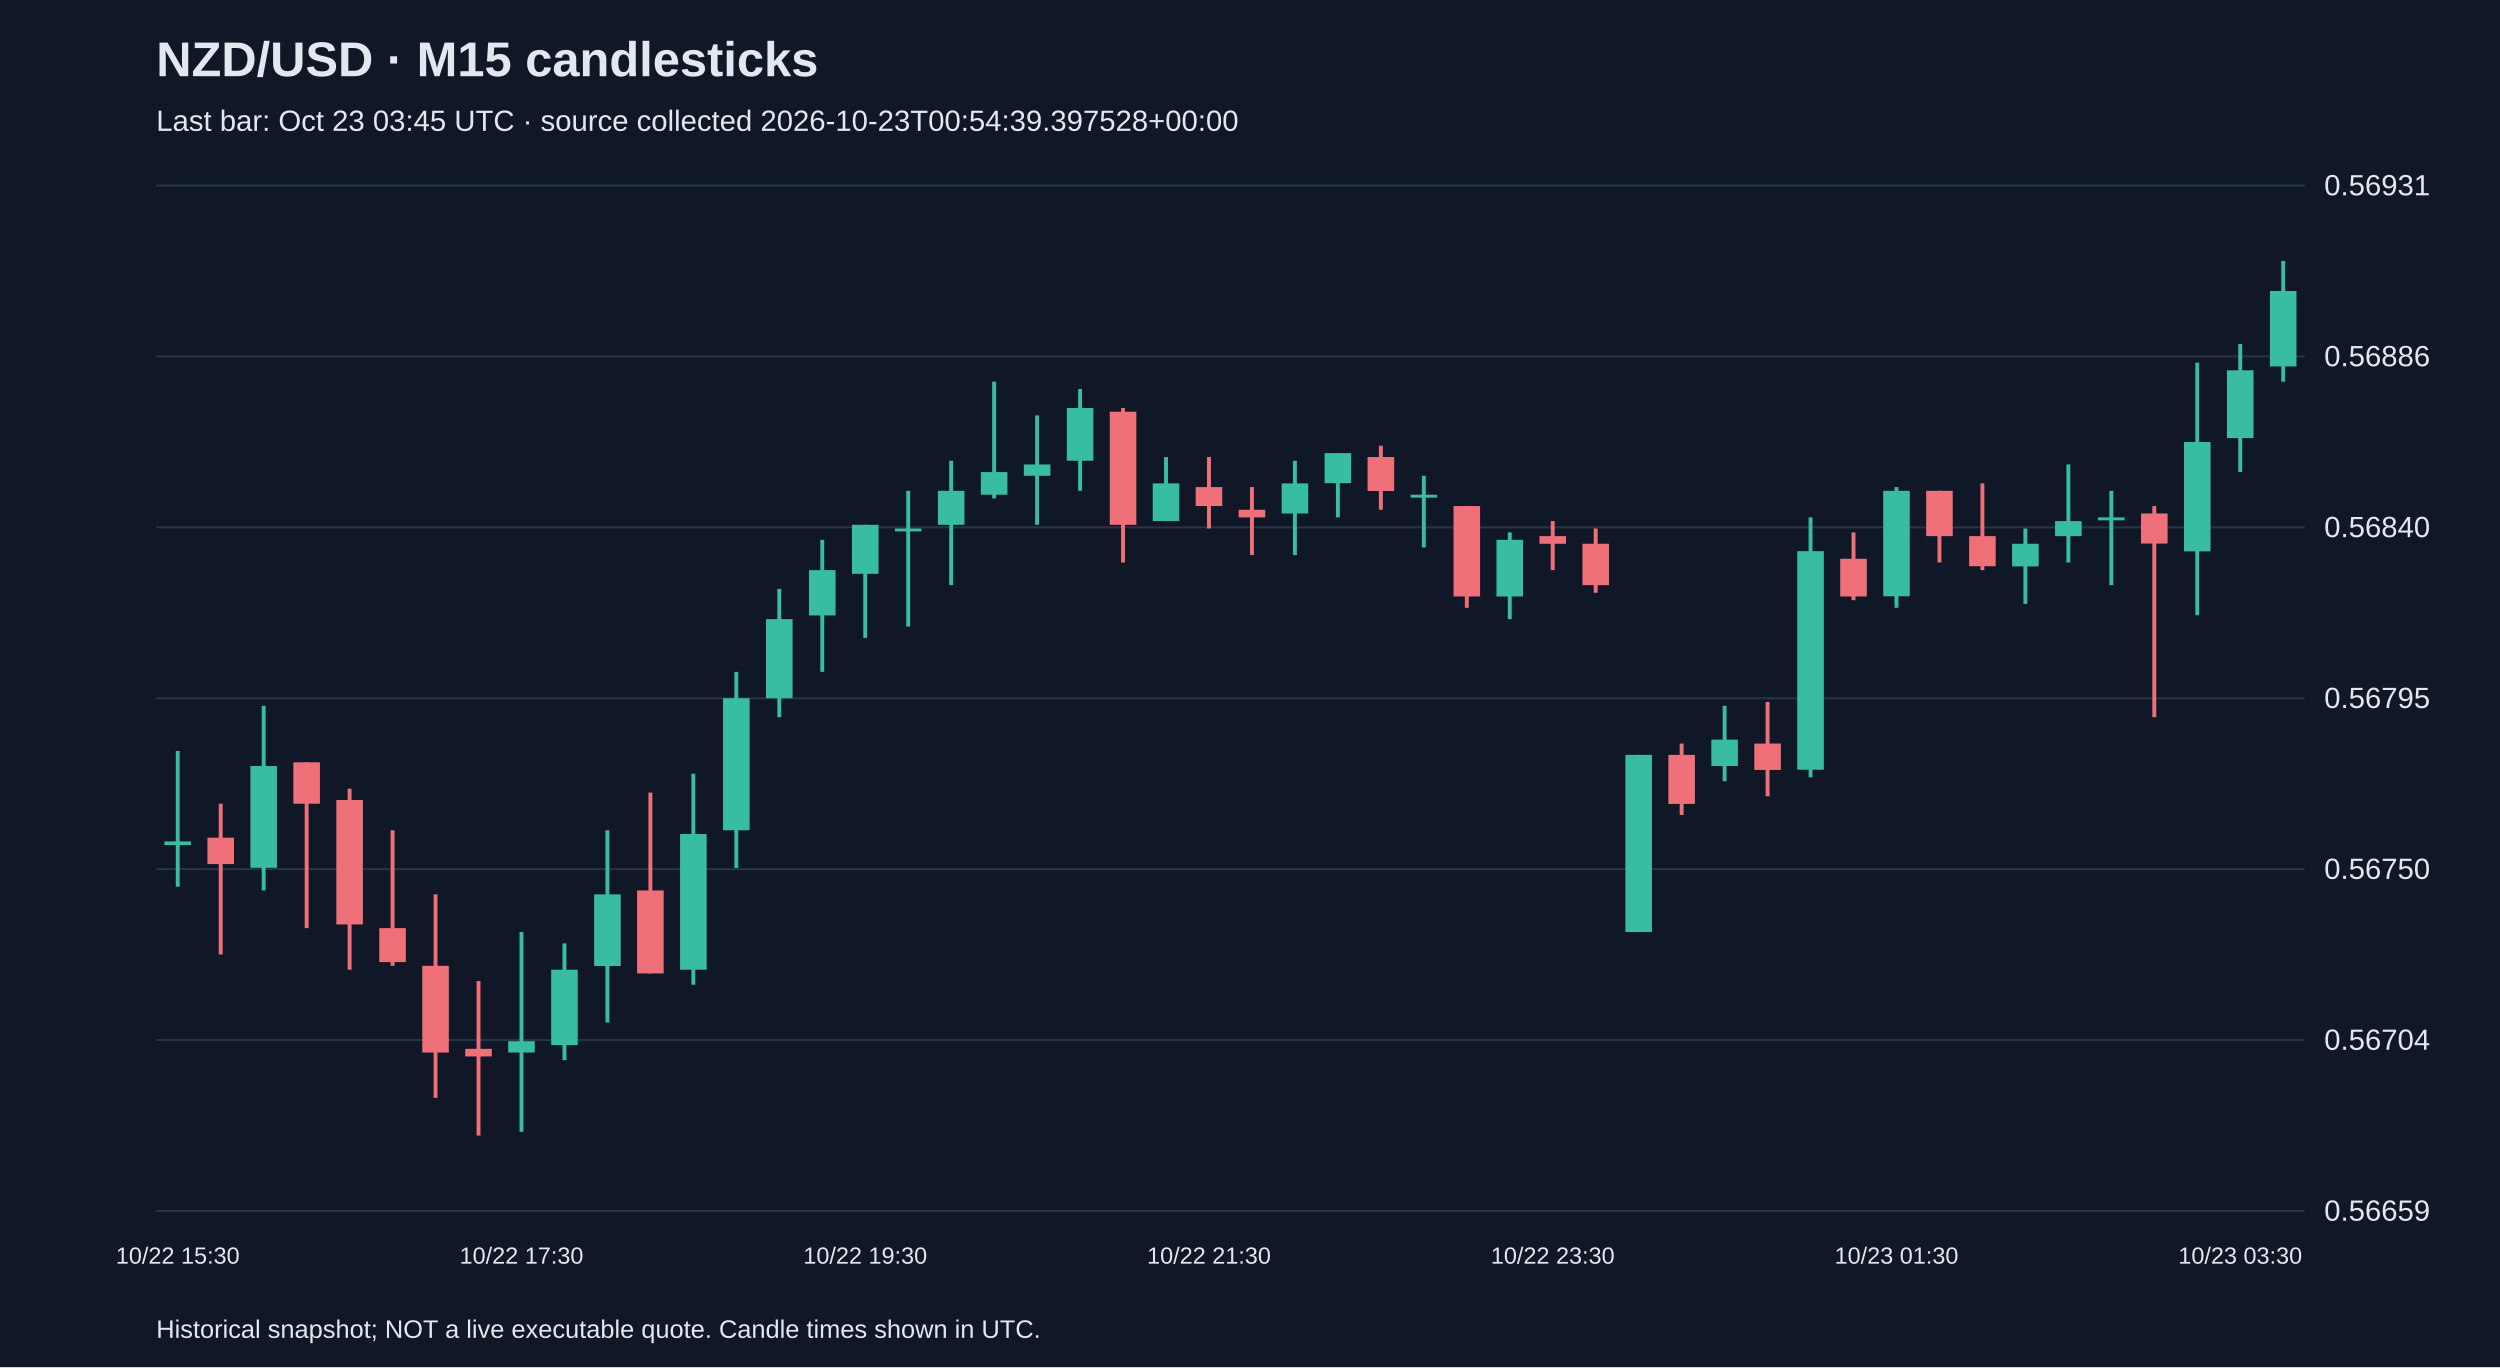
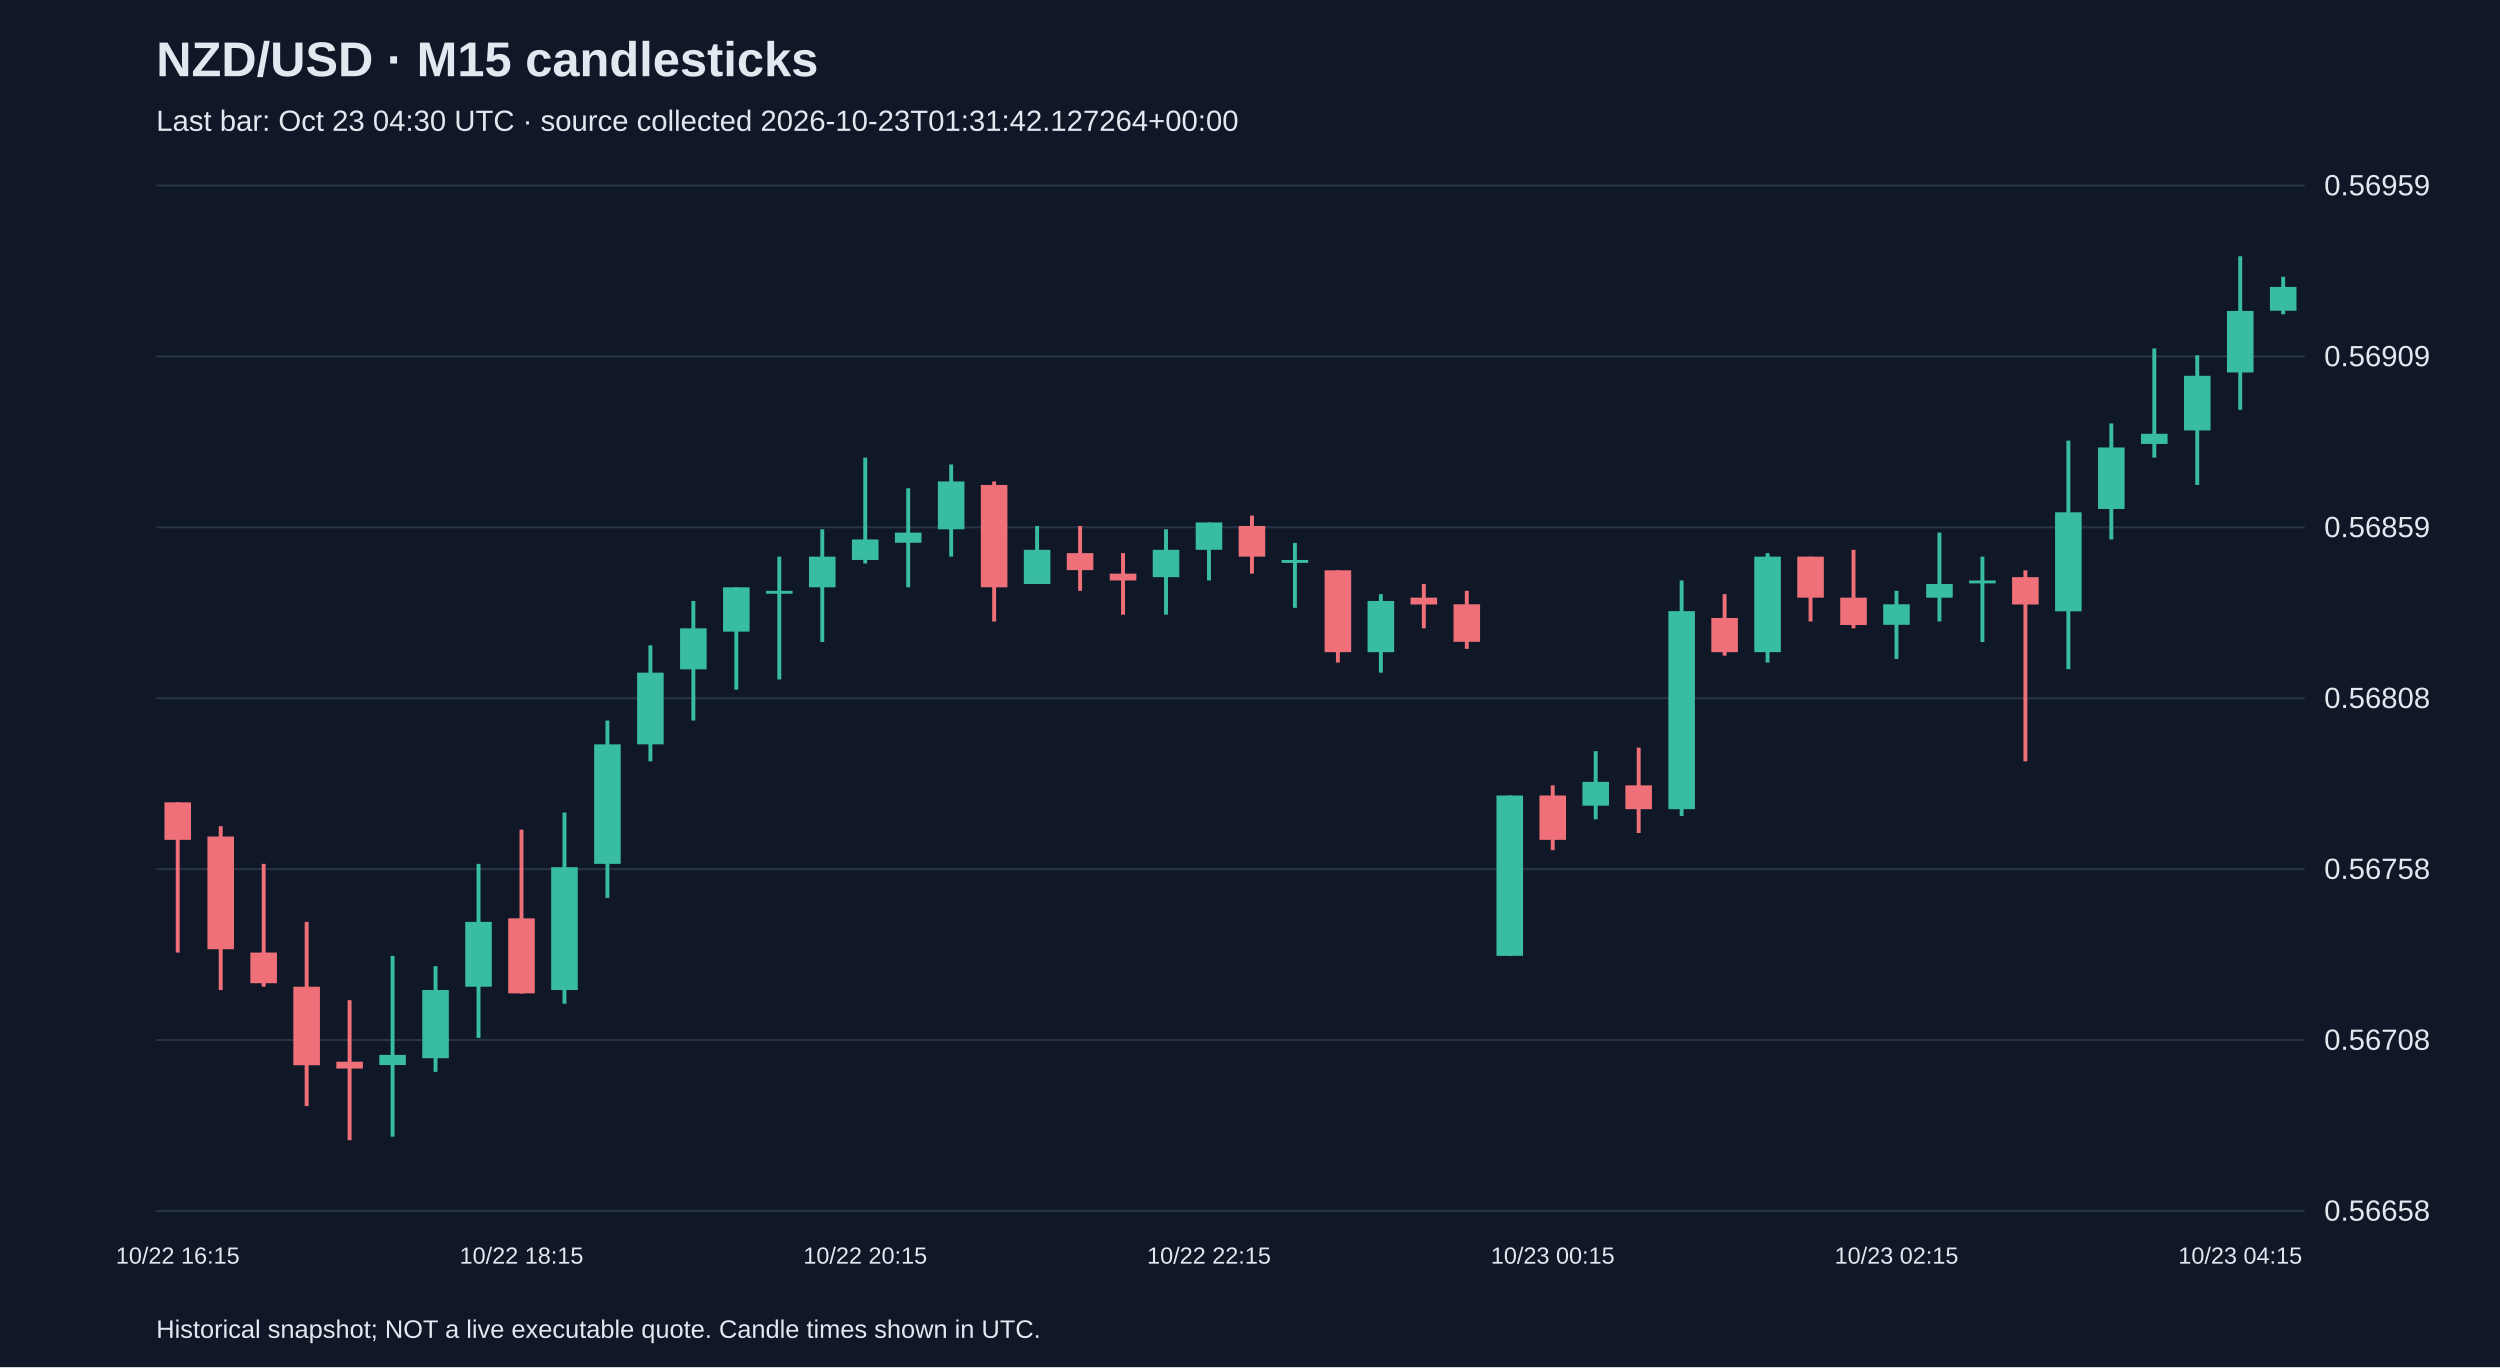
<svg xmlns="http://www.w3.org/2000/svg" viewBox="0 0 1280 700">
  <rect width="100%" height="100%" fill="#101827" />
  <style>text{font-family:Arial,sans-serif;fill:#e2e8f0}</style>
  <text x="80" y="39" font-size="25" font-weight="bold">NZD/USD · M15 candlesticks</text>
-   <text x="80" y="67" font-size="15" fill="#a6b1c5">Last bar: Oct 23 03:45 UTC · source collected 2026-10-23T00:54:39.397528+00:00</text>
+   <text x="80" y="67" font-size="15" fill="#a6b1c5">Last bar: Oct 23 04:30 UTC · source collected 2026-10-23T01:31:42.127264+00:00</text>
  <line x1="80" y1="620.0" x2="1180" y2="620.0" stroke="#283548" />
-   <text x="1190" y="625.0" font-size="15">0.56659</text>
+   <text x="1190" y="625.0" font-size="15">0.56658</text>
  <line x1="80" y1="532.5" x2="1180" y2="532.5" stroke="#283548" />
-   <text x="1190" y="537.5" font-size="15">0.56704</text>
+   <text x="1190" y="537.5" font-size="15">0.56708</text>
  <line x1="80" y1="445.0" x2="1180" y2="445.0" stroke="#283548" />
-   <text x="1190" y="450.0" font-size="15">0.56750</text>
+   <text x="1190" y="450.0" font-size="15">0.56758</text>
  <line x1="80" y1="357.5" x2="1180" y2="357.5" stroke="#283548" />
-   <text x="1190" y="362.5" font-size="15">0.56795</text>
+   <text x="1190" y="362.5" font-size="15">0.56808</text>
  <line x1="80" y1="270.0" x2="1180" y2="270.0" stroke="#283548" />
-   <text x="1190" y="275.0" font-size="15">0.56840</text>
+   <text x="1190" y="275.0" font-size="15">0.56859</text>
  <line x1="80" y1="182.5" x2="1180" y2="182.5" stroke="#283548" />
-   <text x="1190" y="187.5" font-size="15">0.56886</text>
+   <text x="1190" y="187.5" font-size="15">0.56909</text>
  <line x1="80" y1="95.0" x2="1180" y2="95.0" stroke="#283548" />
-   <text x="1190" y="100.0" font-size="15">0.56931</text>
-   <line x1="91.0" y1="384.5" x2="91.0" y2="454.0" stroke="#38bca2" stroke-width="2" />
-   <rect x="84.2" y="430.8" width="13.6" height="1.9" fill="#38bca2" />
-   <text x="91.0" y="647" text-anchor="middle" font-size="12">10/22 15:30</text>
-   <line x1="113.0" y1="411.5" x2="113.0" y2="488.7" stroke="#f07079" stroke-width="2" />
-   <rect x="106.2" y="428.9" width="13.6" height="13.5" fill="#f07079" />
-   <line x1="135.0" y1="361.4" x2="135.0" y2="455.9" stroke="#38bca2" stroke-width="2" />
-   <rect x="128.2" y="392.2" width="13.6" height="52.1" fill="#38bca2" />
-   <line x1="157.0" y1="390.3" x2="157.0" y2="475.2" stroke="#f07079" stroke-width="2" />
-   <rect x="150.2" y="390.3" width="13.6" height="21.2" fill="#f07079" />
-   <line x1="179.0" y1="403.8" x2="179.0" y2="496.5" stroke="#f07079" stroke-width="2" />
-   <rect x="172.2" y="409.6" width="13.6" height="63.7" fill="#f07079" />
-   <line x1="201.0" y1="425.1" x2="201.0" y2="494.5" stroke="#f07079" stroke-width="2" />
-   <rect x="194.2" y="475.2" width="13.6" height="17.4" fill="#f07079" />
-   <line x1="223.0" y1="457.9" x2="223.0" y2="562.1" stroke="#f07079" stroke-width="2" />
-   <rect x="216.2" y="494.5" width="13.6" height="44.4" fill="#f07079" />
-   <line x1="245.0" y1="502.3" x2="245.0" y2="581.4" stroke="#f07079" stroke-width="2" />
-   <rect x="238.2" y="537.0" width="13.6" height="3.9" fill="#f07079" />
-   <line x1="267.0" y1="477.2" x2="267.0" y2="579.5" stroke="#38bca2" stroke-width="2" />
-   <rect x="260.2" y="533.1" width="13.6" height="5.8" fill="#38bca2" />
-   <text x="267.0" y="647" text-anchor="middle" font-size="12">10/22 17:30</text>
-   <line x1="289.0" y1="483.0" x2="289.0" y2="542.8" stroke="#38bca2" stroke-width="2" />
-   <rect x="282.2" y="496.5" width="13.6" height="38.6" fill="#38bca2" />
-   <line x1="311.0" y1="425.1" x2="311.0" y2="523.5" stroke="#38bca2" stroke-width="2" />
-   <rect x="304.2" y="457.9" width="13.6" height="36.7" fill="#38bca2" />
-   <line x1="333.0" y1="405.8" x2="333.0" y2="498.4" stroke="#f07079" stroke-width="2" />
-   <rect x="326.2" y="455.9" width="13.6" height="42.5" fill="#f07079" />
-   <line x1="355.0" y1="396.1" x2="355.0" y2="504.2" stroke="#38bca2" stroke-width="2" />
-   <rect x="348.2" y="427.0" width="13.6" height="69.5" fill="#38bca2" />
-   <line x1="377.0" y1="344.0" x2="377.0" y2="444.4" stroke="#38bca2" stroke-width="2" />
-   <rect x="370.2" y="357.5" width="13.6" height="67.6" fill="#38bca2" />
-   <line x1="399.0" y1="301.5" x2="399.0" y2="367.2" stroke="#38bca2" stroke-width="2" />
-   <rect x="392.2" y="317.0" width="13.6" height="40.5" fill="#38bca2" />
-   <line x1="421.0" y1="276.4" x2="421.0" y2="344.0" stroke="#38bca2" stroke-width="2" />
-   <rect x="414.2" y="291.9" width="13.6" height="23.2" fill="#38bca2" />
-   <line x1="443.0" y1="268.7" x2="443.0" y2="326.6" stroke="#38bca2" stroke-width="2" />
-   <rect x="436.2" y="268.7" width="13.6" height="25.1" fill="#38bca2" />
-   <text x="443.0" y="647" text-anchor="middle" font-size="12">10/22 19:30</text>
-   <line x1="465.0" y1="251.3" x2="465.0" y2="320.8" stroke="#38bca2" stroke-width="2" />
-   <rect x="458.2" y="270.6" width="13.6" height="1.5" fill="#38bca2" />
-   <line x1="487.0" y1="235.9" x2="487.0" y2="299.6" stroke="#38bca2" stroke-width="2" />
-   <rect x="480.2" y="251.3" width="13.6" height="17.4" fill="#38bca2" />
-   <line x1="509.0" y1="195.4" x2="509.0" y2="255.2" stroke="#38bca2" stroke-width="2" />
-   <rect x="502.2" y="241.7" width="13.6" height="11.6" fill="#38bca2" />
-   <line x1="531.0" y1="212.7" x2="531.0" y2="268.7" stroke="#38bca2" stroke-width="2" />
-   <rect x="524.2" y="237.8" width="13.6" height="5.8" fill="#38bca2" />
-   <line x1="553.0" y1="199.2" x2="553.0" y2="251.3" stroke="#38bca2" stroke-width="2" />
-   <rect x="546.2" y="208.9" width="13.6" height="27.0" fill="#38bca2" />
-   <line x1="575.0" y1="208.9" x2="575.0" y2="288.0" stroke="#f07079" stroke-width="2" />
-   <rect x="568.2" y="210.8" width="13.6" height="57.9" fill="#f07079" />
-   <line x1="597.0" y1="234.0" x2="597.0" y2="266.8" stroke="#38bca2" stroke-width="2" />
-   <rect x="590.2" y="247.5" width="13.6" height="19.3" fill="#38bca2" />
-   <line x1="619.0" y1="234.0" x2="619.0" y2="270.6" stroke="#f07079" stroke-width="2" />
-   <rect x="612.2" y="249.4" width="13.6" height="9.7" fill="#f07079" />
-   <text x="619.0" y="647" text-anchor="middle" font-size="12">10/22 21:30</text>
-   <line x1="641.0" y1="249.4" x2="641.0" y2="284.2" stroke="#f07079" stroke-width="2" />
-   <rect x="634.2" y="261.0" width="13.6" height="3.9" fill="#f07079" />
-   <line x1="663.0" y1="235.9" x2="663.0" y2="284.2" stroke="#38bca2" stroke-width="2" />
-   <rect x="656.2" y="247.5" width="13.6" height="15.4" fill="#38bca2" />
-   <line x1="685.0" y1="232.0" x2="685.0" y2="264.9" stroke="#38bca2" stroke-width="2" />
-   <rect x="678.2" y="232.0" width="13.6" height="15.4" fill="#38bca2" />
-   <line x1="707.0" y1="228.2" x2="707.0" y2="261.0" stroke="#f07079" stroke-width="2" />
-   <rect x="700.2" y="234.0" width="13.6" height="17.4" fill="#f07079" />
-   <line x1="729.0" y1="243.6" x2="729.0" y2="280.3" stroke="#38bca2" stroke-width="2" />
-   <rect x="722.2" y="253.3" width="13.6" height="1.5" fill="#38bca2" />
-   <line x1="751.0" y1="259.1" x2="751.0" y2="311.2" stroke="#f07079" stroke-width="2" />
-   <rect x="744.2" y="259.1" width="13.6" height="46.3" fill="#f07079" />
-   <line x1="773.0" y1="272.6" x2="773.0" y2="317.0" stroke="#38bca2" stroke-width="2" />
-   <rect x="766.2" y="276.4" width="13.6" height="29.0" fill="#38bca2" />
-   <line x1="795.0" y1="266.8" x2="795.0" y2="291.9" stroke="#f07079" stroke-width="2" />
-   <rect x="788.2" y="274.5" width="13.6" height="3.9" fill="#f07079" />
-   <text x="795.0" y="647" text-anchor="middle" font-size="12">10/22 23:30</text>
-   <line x1="817.0" y1="270.6" x2="817.0" y2="303.5" stroke="#f07079" stroke-width="2" />
-   <rect x="810.2" y="278.4" width="13.6" height="21.2" fill="#f07079" />
-   <line x1="839.0" y1="386.5" x2="839.0" y2="477.2" stroke="#38bca2" stroke-width="2" />
-   <rect x="832.2" y="386.5" width="13.6" height="90.7" fill="#38bca2" />
-   <line x1="861.0" y1="380.7" x2="861.0" y2="417.3" stroke="#f07079" stroke-width="2" />
-   <rect x="854.2" y="386.5" width="13.6" height="25.1" fill="#f07079" />
-   <line x1="883.0" y1="361.4" x2="883.0" y2="400.0" stroke="#38bca2" stroke-width="2" />
-   <rect x="876.2" y="378.7" width="13.6" height="13.5" fill="#38bca2" />
-   <line x1="905.0" y1="359.4" x2="905.0" y2="407.7" stroke="#f07079" stroke-width="2" />
-   <rect x="898.2" y="380.7" width="13.6" height="13.5" fill="#f07079" />
-   <line x1="927.0" y1="264.9" x2="927.0" y2="398.0" stroke="#38bca2" stroke-width="2" />
-   <rect x="920.2" y="282.2" width="13.6" height="111.9" fill="#38bca2" />
-   <line x1="949.0" y1="272.6" x2="949.0" y2="307.3" stroke="#f07079" stroke-width="2" />
-   <rect x="942.2" y="286.1" width="13.6" height="19.3" fill="#f07079" />
-   <line x1="971.0" y1="249.4" x2="971.0" y2="311.2" stroke="#38bca2" stroke-width="2" />
-   <rect x="964.2" y="251.3" width="13.6" height="54.0" fill="#38bca2" />
-   <text x="971.0" y="647" text-anchor="middle" font-size="12">10/23 01:30</text>
-   <line x1="993.0" y1="251.3" x2="993.0" y2="288.0" stroke="#f07079" stroke-width="2" />
-   <rect x="986.2" y="251.3" width="13.6" height="23.2" fill="#f07079" />
-   <line x1="1015.0" y1="247.5" x2="1015.0" y2="291.9" stroke="#f07079" stroke-width="2" />
-   <rect x="1008.2" y="274.5" width="13.6" height="15.4" fill="#f07079" />
-   <line x1="1037.0" y1="270.6" x2="1037.0" y2="309.2" stroke="#38bca2" stroke-width="2" />
-   <rect x="1030.2" y="278.4" width="13.6" height="11.6" fill="#38bca2" />
-   <line x1="1059.0" y1="237.8" x2="1059.0" y2="288.0" stroke="#38bca2" stroke-width="2" />
-   <rect x="1052.2" y="266.8" width="13.6" height="7.7" fill="#38bca2" />
-   <line x1="1081.0" y1="251.3" x2="1081.0" y2="299.6" stroke="#38bca2" stroke-width="2" />
-   <rect x="1074.2" y="264.9" width="13.6" height="1.5" fill="#38bca2" />
-   <line x1="1103.0" y1="259.1" x2="1103.0" y2="367.2" stroke="#f07079" stroke-width="2" />
-   <rect x="1096.2" y="262.9" width="13.6" height="15.4" fill="#f07079" />
-   <line x1="1125.0" y1="185.7" x2="1125.0" y2="315.0" stroke="#38bca2" stroke-width="2" />
-   <rect x="1118.2" y="226.3" width="13.6" height="56.0" fill="#38bca2" />
-   <line x1="1147.0" y1="176.1" x2="1147.0" y2="241.7" stroke="#38bca2" stroke-width="2" />
-   <rect x="1140.2" y="189.6" width="13.6" height="34.7" fill="#38bca2" />
-   <text x="1147.0" y="647" text-anchor="middle" font-size="12">10/23 03:30</text>
-   <line x1="1169.0" y1="133.6" x2="1169.0" y2="195.4" stroke="#38bca2" stroke-width="2" />
-   <rect x="1162.2" y="149.0" width="13.6" height="38.6" fill="#38bca2" />
+   <text x="1190" y="100.0" font-size="15">0.56959</text>
+   <line x1="91.0" y1="410.8" x2="91.0" y2="487.7" stroke="#f07079" stroke-width="2" />
+   <rect x="84.2" y="410.8" width="13.6" height="19.2" fill="#f07079" />
+   <text x="91.0" y="647" text-anchor="middle" font-size="12">10/22 16:15</text>
+   <line x1="113.0" y1="423.0" x2="113.0" y2="506.9" stroke="#f07079" stroke-width="2" />
+   <rect x="106.2" y="428.3" width="13.6" height="57.7" fill="#f07079" />
+   <line x1="135.0" y1="442.3" x2="135.0" y2="505.2" stroke="#f07079" stroke-width="2" />
+   <rect x="128.2" y="487.7" width="13.6" height="15.7" fill="#f07079" />
+   <line x1="157.0" y1="472.0" x2="157.0" y2="566.3" stroke="#f07079" stroke-width="2" />
+   <rect x="150.2" y="505.2" width="13.6" height="40.2" fill="#f07079" />
+   <line x1="179.0" y1="512.1" x2="179.0" y2="583.8" stroke="#f07079" stroke-width="2" />
+   <rect x="172.2" y="543.6" width="13.6" height="3.5" fill="#f07079" />
+   <line x1="201.0" y1="489.4" x2="201.0" y2="582.0" stroke="#38bca2" stroke-width="2" />
+   <rect x="194.2" y="540.1" width="13.6" height="5.2" fill="#38bca2" />
+   <line x1="223.0" y1="494.7" x2="223.0" y2="548.8" stroke="#38bca2" stroke-width="2" />
+   <rect x="216.2" y="506.9" width="13.6" height="34.9" fill="#38bca2" />
+   <line x1="245.0" y1="442.3" x2="245.0" y2="531.4" stroke="#38bca2" stroke-width="2" />
+   <rect x="238.2" y="472.0" width="13.6" height="33.2" fill="#38bca2" />
+   <line x1="267.0" y1="424.8" x2="267.0" y2="508.7" stroke="#f07079" stroke-width="2" />
+   <rect x="260.2" y="470.2" width="13.6" height="38.4" fill="#f07079" />
+   <text x="267.0" y="647" text-anchor="middle" font-size="12">10/22 18:15</text>
+   <line x1="289.0" y1="416.0" x2="289.0" y2="513.9" stroke="#38bca2" stroke-width="2" />
+   <rect x="282.2" y="444.0" width="13.6" height="62.9" fill="#38bca2" />
+   <line x1="311.0" y1="368.9" x2="311.0" y2="459.7" stroke="#38bca2" stroke-width="2" />
+   <rect x="304.2" y="381.1" width="13.6" height="61.2" fill="#38bca2" />
+   <line x1="333.0" y1="330.4" x2="333.0" y2="389.8" stroke="#38bca2" stroke-width="2" />
+   <rect x="326.2" y="344.4" width="13.6" height="36.7" fill="#38bca2" />
+   <line x1="355.0" y1="307.7" x2="355.0" y2="368.9" stroke="#38bca2" stroke-width="2" />
+   <rect x="348.2" y="321.7" width="13.6" height="21.0" fill="#38bca2" />
+   <line x1="377.0" y1="300.7" x2="377.0" y2="353.1" stroke="#38bca2" stroke-width="2" />
+   <rect x="370.2" y="300.7" width="13.6" height="22.7" fill="#38bca2" />
+   <line x1="399.0" y1="285.0" x2="399.0" y2="347.9" stroke="#38bca2" stroke-width="2" />
+   <rect x="392.2" y="302.5" width="13.6" height="1.5" fill="#38bca2" />
+   <line x1="421.0" y1="271.0" x2="421.0" y2="328.7" stroke="#38bca2" stroke-width="2" />
+   <rect x="414.2" y="285.0" width="13.6" height="15.7" fill="#38bca2" />
+   <line x1="443.0" y1="234.3" x2="443.0" y2="288.5" stroke="#38bca2" stroke-width="2" />
+   <rect x="436.2" y="276.2" width="13.6" height="10.5" fill="#38bca2" />
+   <text x="443.0" y="647" text-anchor="middle" font-size="12">10/22 20:15</text>
+   <line x1="465.0" y1="250.0" x2="465.0" y2="300.7" stroke="#38bca2" stroke-width="2" />
+   <rect x="458.2" y="272.7" width="13.6" height="5.2" fill="#38bca2" />
+   <line x1="487.0" y1="237.8" x2="487.0" y2="285.0" stroke="#38bca2" stroke-width="2" />
+   <rect x="480.2" y="246.5" width="13.6" height="24.5" fill="#38bca2" />
+   <line x1="509.0" y1="246.5" x2="509.0" y2="318.2" stroke="#f07079" stroke-width="2" />
+   <rect x="502.2" y="248.3" width="13.6" height="52.4" fill="#f07079" />
+   <line x1="531.0" y1="269.3" x2="531.0" y2="299.0" stroke="#38bca2" stroke-width="2" />
+   <rect x="524.2" y="281.5" width="13.6" height="17.5" fill="#38bca2" />
+   <line x1="553.0" y1="269.3" x2="553.0" y2="302.5" stroke="#f07079" stroke-width="2" />
+   <rect x="546.2" y="283.2" width="13.6" height="8.7" fill="#f07079" />
+   <line x1="575.0" y1="283.2" x2="575.0" y2="314.7" stroke="#f07079" stroke-width="2" />
+   <rect x="568.2" y="293.7" width="13.6" height="3.5" fill="#f07079" />
+   <line x1="597.0" y1="271.0" x2="597.0" y2="314.7" stroke="#38bca2" stroke-width="2" />
+   <rect x="590.2" y="281.5" width="13.6" height="14.0" fill="#38bca2" />
+   <line x1="619.0" y1="267.5" x2="619.0" y2="297.2" stroke="#38bca2" stroke-width="2" />
+   <rect x="612.2" y="267.5" width="13.6" height="14.0" fill="#38bca2" />
+   <text x="619.0" y="647" text-anchor="middle" font-size="12">10/22 22:15</text>
+   <line x1="641.0" y1="264.0" x2="641.0" y2="293.7" stroke="#f07079" stroke-width="2" />
+   <rect x="634.2" y="269.3" width="13.6" height="15.7" fill="#f07079" />
+   <line x1="663.0" y1="278.0" x2="663.0" y2="311.2" stroke="#38bca2" stroke-width="2" />
+   <rect x="656.2" y="286.7" width="13.6" height="1.5" fill="#38bca2" />
+   <line x1="685.0" y1="292.0" x2="685.0" y2="339.2" stroke="#f07079" stroke-width="2" />
+   <rect x="678.2" y="292.0" width="13.6" height="41.9" fill="#f07079" />
+   <line x1="707.0" y1="304.2" x2="707.0" y2="344.4" stroke="#38bca2" stroke-width="2" />
+   <rect x="700.2" y="307.7" width="13.6" height="26.2" fill="#38bca2" />
+   <line x1="729.0" y1="299.0" x2="729.0" y2="321.7" stroke="#f07079" stroke-width="2" />
+   <rect x="722.2" y="306.0" width="13.6" height="3.5" fill="#f07079" />
+   <line x1="751.0" y1="302.5" x2="751.0" y2="332.2" stroke="#f07079" stroke-width="2" />
+   <rect x="744.2" y="309.4" width="13.6" height="19.2" fill="#f07079" />
+   <line x1="773.0" y1="407.3" x2="773.0" y2="489.4" stroke="#38bca2" stroke-width="2" />
+   <rect x="766.2" y="407.3" width="13.6" height="82.1" fill="#38bca2" />
+   <line x1="795.0" y1="402.1" x2="795.0" y2="435.3" stroke="#f07079" stroke-width="2" />
+   <rect x="788.2" y="407.3" width="13.6" height="22.7" fill="#f07079" />
+   <text x="795.0" y="647" text-anchor="middle" font-size="12">10/23 00:15</text>
+   <line x1="817.0" y1="384.6" x2="817.0" y2="419.5" stroke="#38bca2" stroke-width="2" />
+   <rect x="810.2" y="400.3" width="13.6" height="12.2" fill="#38bca2" />
+   <line x1="839.0" y1="382.8" x2="839.0" y2="426.5" stroke="#f07079" stroke-width="2" />
+   <rect x="832.2" y="402.1" width="13.6" height="12.2" fill="#f07079" />
+   <line x1="861.0" y1="297.2" x2="861.0" y2="417.8" stroke="#38bca2" stroke-width="2" />
+   <rect x="854.2" y="312.9" width="13.6" height="101.4" fill="#38bca2" />
+   <line x1="883.0" y1="304.2" x2="883.0" y2="335.7" stroke="#f07079" stroke-width="2" />
+   <rect x="876.2" y="316.4" width="13.6" height="17.5" fill="#f07079" />
+   <line x1="905.0" y1="283.2" x2="905.0" y2="339.2" stroke="#38bca2" stroke-width="2" />
+   <rect x="898.2" y="285.0" width="13.6" height="48.9" fill="#38bca2" />
+   <line x1="927.0" y1="285.0" x2="927.0" y2="318.2" stroke="#f07079" stroke-width="2" />
+   <rect x="920.2" y="285.0" width="13.6" height="21.0" fill="#f07079" />
+   <line x1="949.0" y1="281.5" x2="949.0" y2="321.7" stroke="#f07079" stroke-width="2" />
+   <rect x="942.2" y="306.0" width="13.6" height="14.0" fill="#f07079" />
+   <line x1="971.0" y1="302.5" x2="971.0" y2="337.4" stroke="#38bca2" stroke-width="2" />
+   <rect x="964.2" y="309.4" width="13.6" height="10.5" fill="#38bca2" />
+   <text x="971.0" y="647" text-anchor="middle" font-size="12">10/23 02:15</text>
+   <line x1="993.0" y1="272.7" x2="993.0" y2="318.2" stroke="#38bca2" stroke-width="2" />
+   <rect x="986.2" y="299.0" width="13.6" height="7.0" fill="#38bca2" />
+   <line x1="1015.0" y1="285.0" x2="1015.0" y2="328.7" stroke="#38bca2" stroke-width="2" />
+   <rect x="1008.2" y="297.2" width="13.6" height="1.5" fill="#38bca2" />
+   <line x1="1037.0" y1="292.0" x2="1037.0" y2="389.8" stroke="#f07079" stroke-width="2" />
+   <rect x="1030.2" y="295.5" width="13.6" height="14.0" fill="#f07079" />
+   <line x1="1059.0" y1="225.6" x2="1059.0" y2="342.6" stroke="#38bca2" stroke-width="2" />
+   <rect x="1052.2" y="262.3" width="13.6" height="50.7" fill="#38bca2" />
+   <line x1="1081.0" y1="216.8" x2="1081.0" y2="276.2" stroke="#38bca2" stroke-width="2" />
+   <rect x="1074.2" y="229.1" width="13.6" height="31.5" fill="#38bca2" />
+   <line x1="1103.0" y1="178.4" x2="1103.0" y2="234.3" stroke="#38bca2" stroke-width="2" />
+   <rect x="1096.2" y="222.1" width="13.6" height="5.2" fill="#38bca2" />
+   <line x1="1125.0" y1="181.9" x2="1125.0" y2="248.3" stroke="#38bca2" stroke-width="2" />
+   <rect x="1118.2" y="192.4" width="13.6" height="28.0" fill="#38bca2" />
+   <line x1="1147.0" y1="131.2" x2="1147.0" y2="209.8" stroke="#38bca2" stroke-width="2" />
+   <rect x="1140.2" y="159.2" width="13.6" height="31.5" fill="#38bca2" />
+   <text x="1147.0" y="647" text-anchor="middle" font-size="12">10/23 04:15</text>
+   <line x1="1169.0" y1="141.7" x2="1169.0" y2="160.9" stroke="#38bca2" stroke-width="2" />
+   <rect x="1162.2" y="146.9" width="13.6" height="12.2" fill="#38bca2" />
  <text x="80" y="685" font-size="13">Historical snapshot; NOT a live executable quote. Candle times shown in UTC.</text>
</svg>
